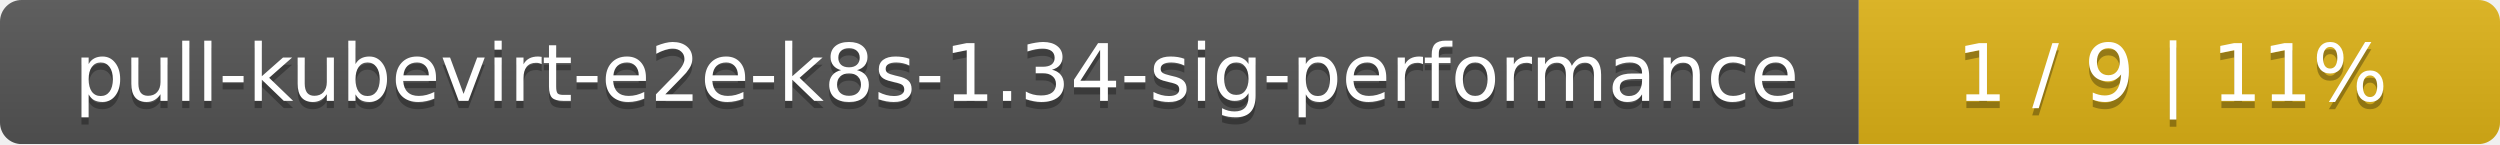
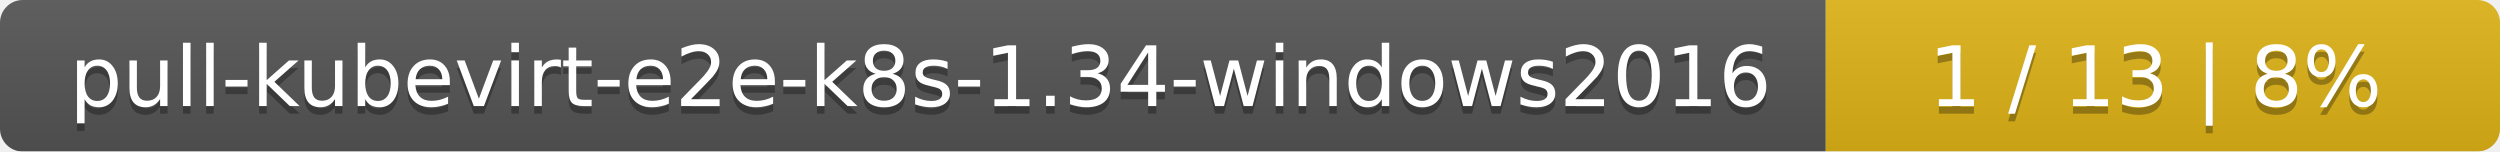
- <svg xmlns="http://www.w3.org/2000/svg" width="347" height="20">
+ <svg xmlns="http://www.w3.org/2000/svg" width="330" height="20">
  <linearGradient id="smooth" x2="0" y2="100%">
    <stop offset="0" stop-color="#bbb" stop-opacity=".1" />
    <stop offset="1" stop-opacity=".1" />
  </linearGradient>
  <mask id="round">
-     <rect width="347" height="20" rx="3" fill="#fff" />
+     <rect width="330" height="20" rx="3" fill="#fff" />
  </mask>
  <g mask="url(#round)">
-     <rect width="258" height="20" fill="#555" />
-     <rect x="258" width="89" height="20" fill="#dfb317" />
-     <rect width="347" height="20" fill="url(#smooth)" />
+     <rect width="241" height="20" fill="#555" />
+     <rect x="241" width="89" height="20" fill="#dfb317" />
+     <rect width="330" height="20" fill="url(#smooth)" />
  </g>
  <g fill="#fff" text-anchor="middle" font-family="DejaVu Sans,Verdana,Geneva,sans-serif" font-size="11">
-     <text x="130" y="15" fill="#010101" fill-opacity=".3">pull-kubevirt-e2e-k8s-1.34-sig-performance</text>
-     <text x="130" y="14">pull-kubevirt-e2e-k8s-1.34-sig-performance</text>
-     <text x="301.5" y="15" fill="#010101" fill-opacity=".3">1 / 9    |    11%</text>
-     <text x="301.5" y="14">1 / 9    |    11%</text>
+     <text x="121.5" y="15" fill="#010101" fill-opacity=".3">pull-kubevirt-e2e-k8s-1.34-windows2016</text>
+     <text x="121.5" y="14">pull-kubevirt-e2e-k8s-1.34-windows2016</text>
+     <text x="284.5" y="15" fill="#010101" fill-opacity=".3">1 / 13    |    8%</text>
+     <text x="284.5" y="14">1 / 13    |    8%</text>
  </g>
</svg>
